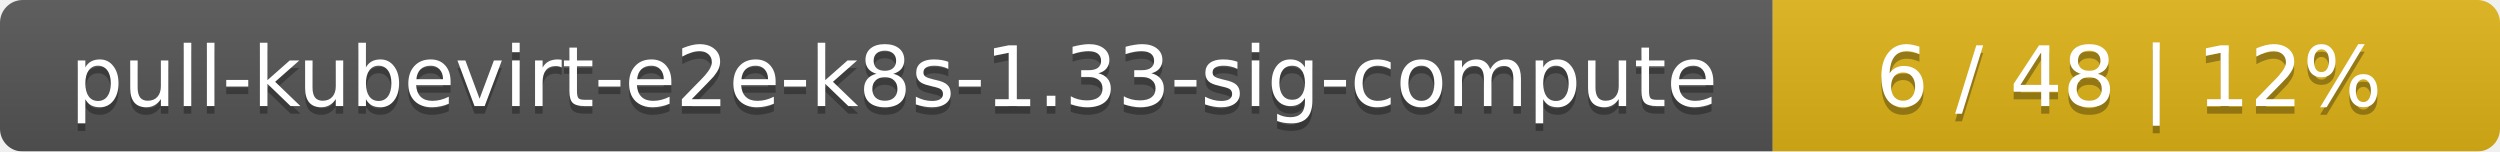
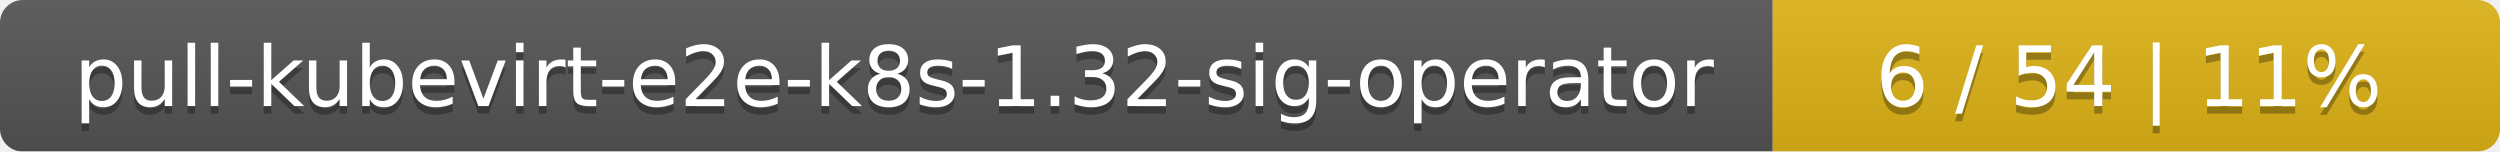
<svg xmlns="http://www.w3.org/2000/svg" width="330" height="20">
  <linearGradient id="smooth" x2="0" y2="100%">
    <stop offset="0" stop-color="#bbb" stop-opacity=".1" />
    <stop offset="1" stop-opacity=".1" />
  </linearGradient>
  <mask id="round">
    <rect width="330" height="20" rx="3" fill="#fff" />
  </mask>
  <g mask="url(#round)">
    <rect width="234" height="20" fill="#555" />
    <rect x="234" width="96" height="20" fill="#dfb317" />
    <rect width="330" height="20" fill="url(#smooth)" />
  </g>
  <g fill="#fff" text-anchor="middle" font-family="DejaVu Sans,Verdana,Geneva,sans-serif" font-size="11">
-     <text x="118" y="15" fill="#010101" fill-opacity=".3">pull-kubevirt-e2e-k8s-1.33-sig-compute</text>
-     <text x="118" y="14">pull-kubevirt-e2e-k8s-1.33-sig-compute</text>
-     <text x="281" y="15" fill="#010101" fill-opacity=".3">6 / 48    |    12%</text>
-     <text x="281" y="14">6 / 48    |    12%</text>
+     <text x="118" y="15" fill="#010101" fill-opacity=".3">pull-kubevirt-e2e-k8s-1.32-sig-operator</text>
+     <text x="118" y="14">pull-kubevirt-e2e-k8s-1.32-sig-operator</text>
+     <text x="281" y="15" fill="#010101" fill-opacity=".3">6 / 54    |    11%</text>
+     <text x="281" y="14">6 / 54    |    11%</text>
  </g>
</svg>
